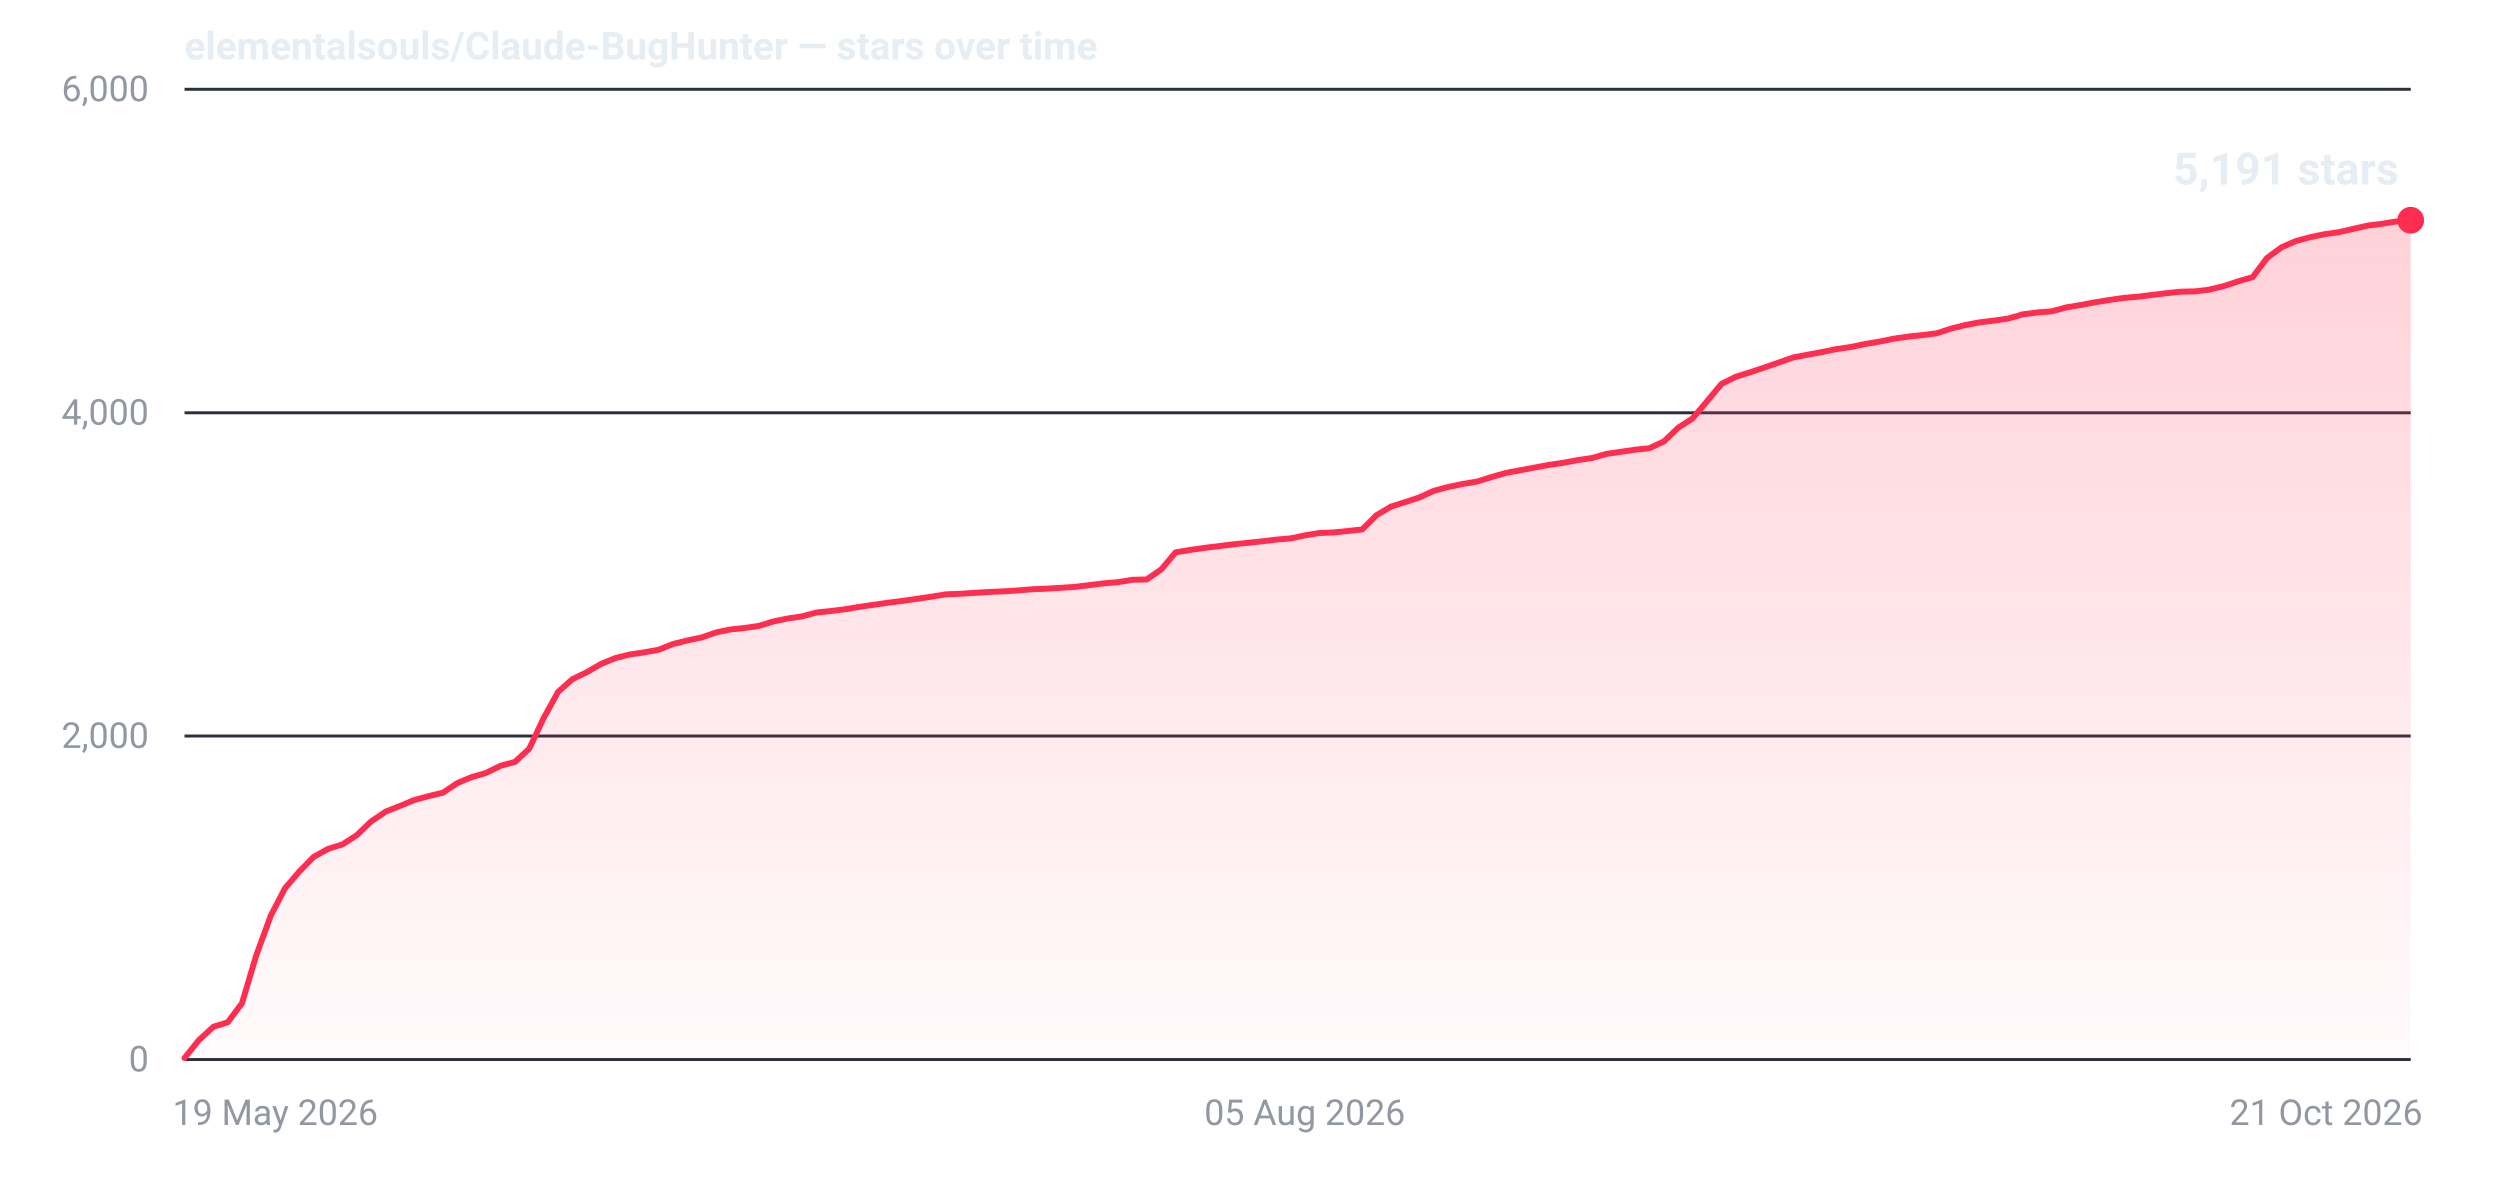
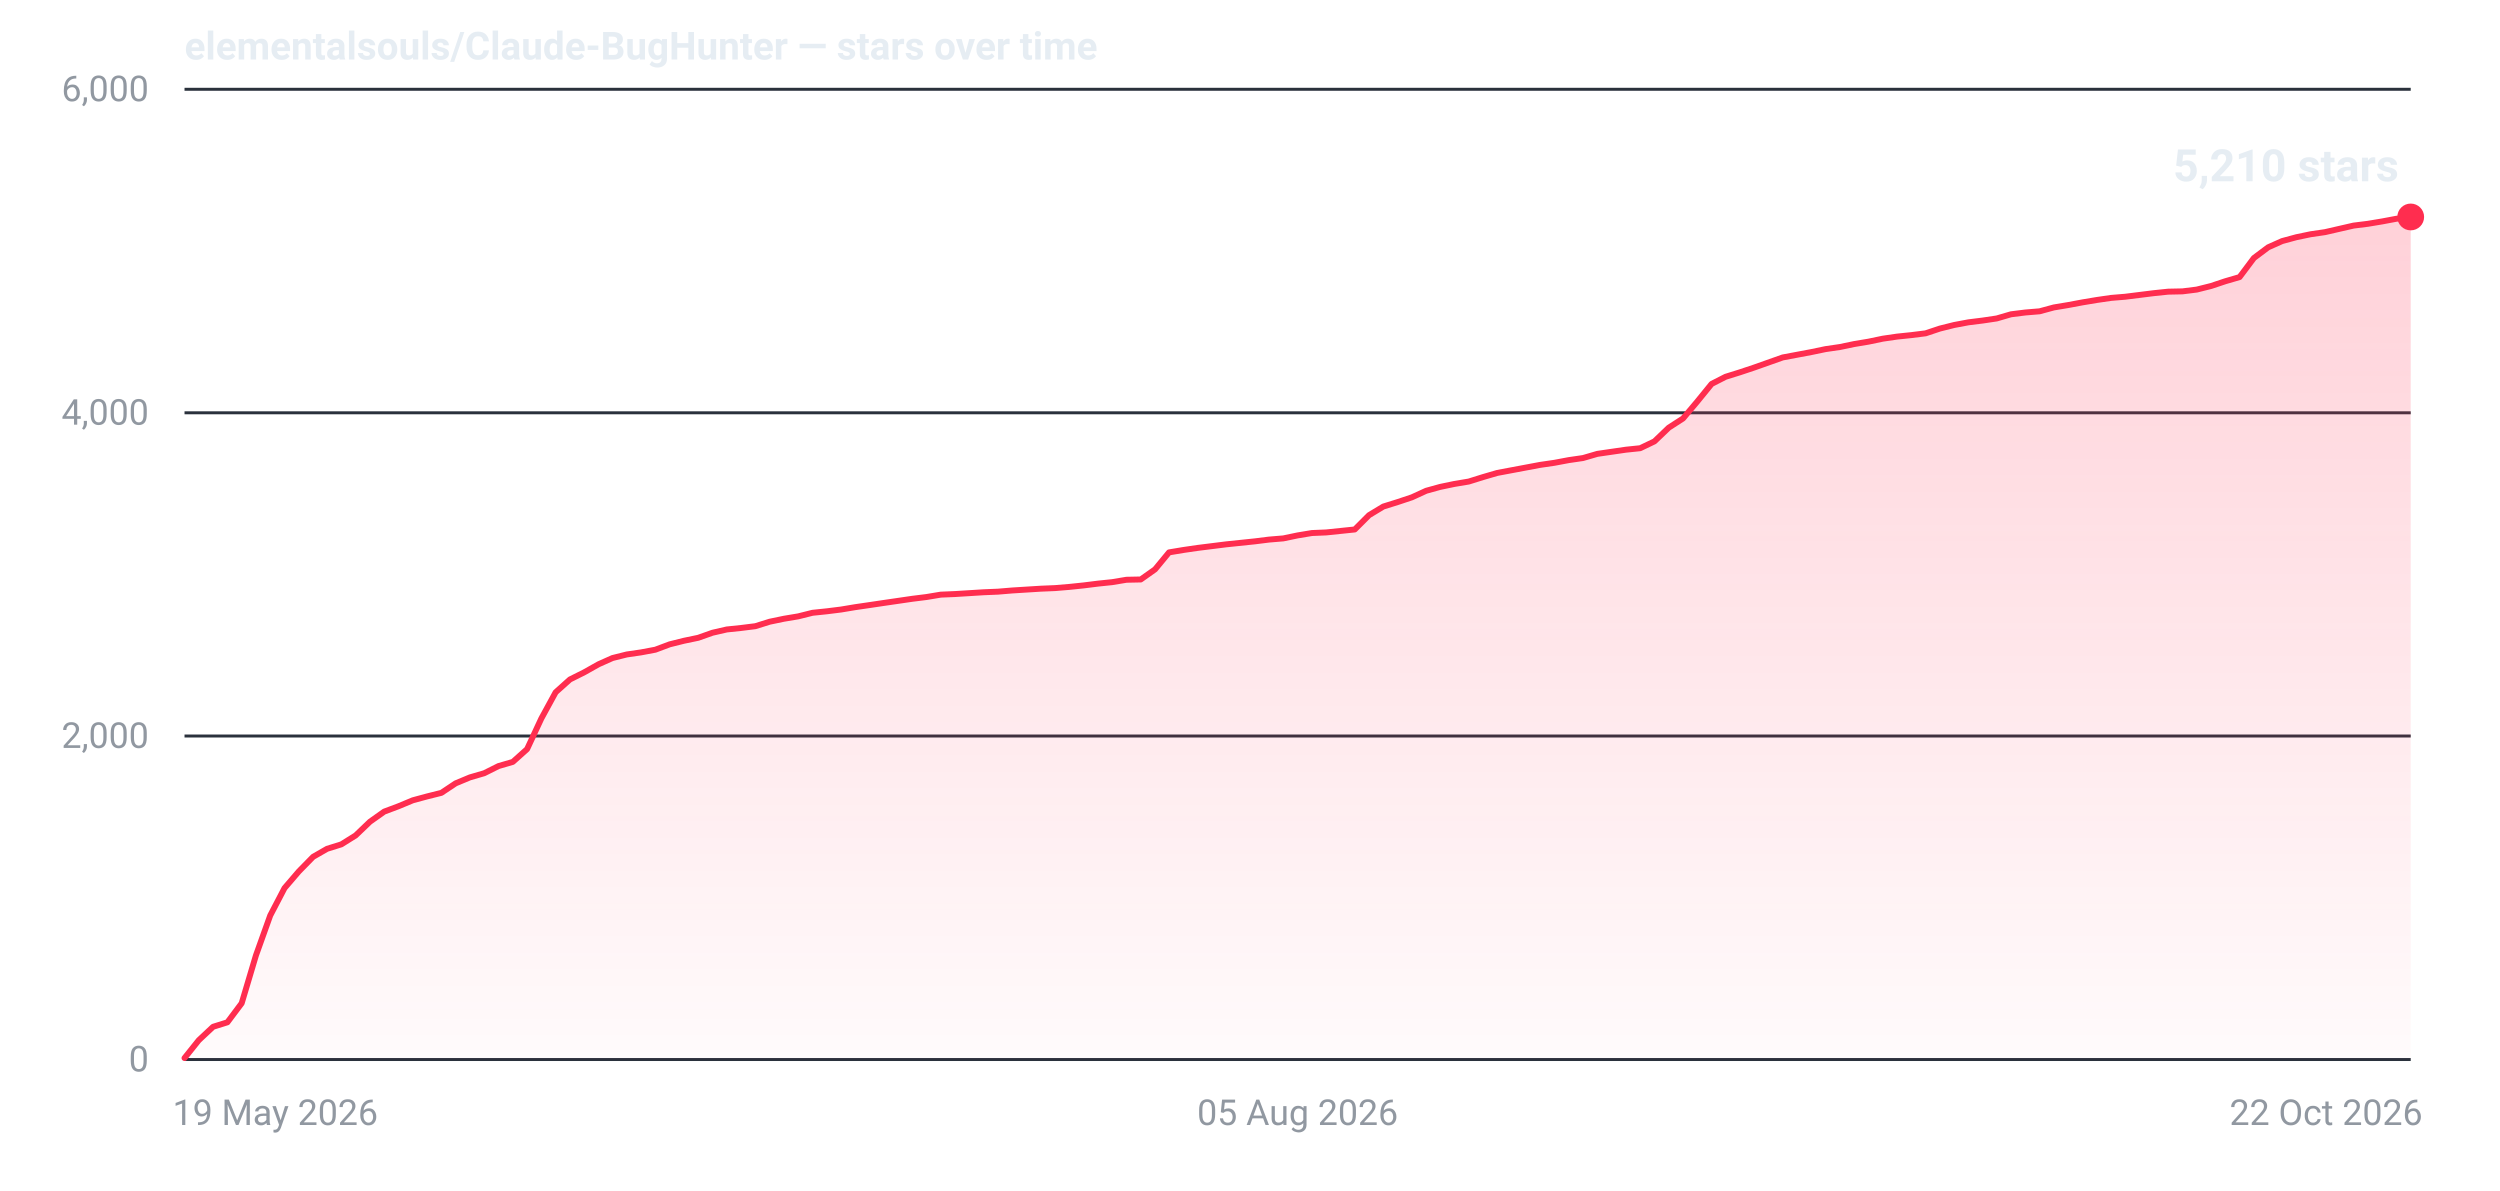
- <svg xmlns="http://www.w3.org/2000/svg" width="840" height="400" viewBox="0 0 840 400" role="img" aria-label="Star history for elementalsouls/Claude-BugHunter: 5191 stars as of 21 Oct 2026">
+ <svg xmlns="http://www.w3.org/2000/svg" width="840" height="400" viewBox="0 0 840 400" role="img" aria-label="Star history for elementalsouls/Claude-BugHunter: 5210 stars as of 22 Oct 2026">
  <defs>
    <linearGradient id="fill-dark" x1="0" y1="0" x2="0" y2="1">
      <stop offset="0%" stop-color="#ff2d4f" stop-opacity="0.22" />
      <stop offset="100%" stop-color="#ff2d4f" stop-opacity="0.02" />
    </linearGradient>
  </defs>
  <line x1="62" y1="356.0" x2="810" y2="356.0" stroke="#2a313c" stroke-width="1" />
  <text x="50" y="360.0" text-anchor="end" font-family="system-ui,-apple-system,'Segoe UI',Roboto,'Helvetica Neue',Arial,sans-serif" font-size="12" font-variant-numeric="tabular-nums" fill="#9198a1">0</text>
  <line x1="62" y1="247.3" x2="810" y2="247.3" stroke="#2a313c" stroke-width="1" />
  <text x="50" y="251.3" text-anchor="end" font-family="system-ui,-apple-system,'Segoe UI',Roboto,'Helvetica Neue',Arial,sans-serif" font-size="12" font-variant-numeric="tabular-nums" fill="#9198a1">2,000</text>
  <line x1="62" y1="138.7" x2="810" y2="138.7" stroke="#2a313c" stroke-width="1" />
  <text x="50" y="142.7" text-anchor="end" font-family="system-ui,-apple-system,'Segoe UI',Roboto,'Helvetica Neue',Arial,sans-serif" font-size="12" font-variant-numeric="tabular-nums" fill="#9198a1">4,000</text>
  <line x1="62" y1="30.0" x2="810" y2="30.0" stroke="#2a313c" stroke-width="1" />
  <text x="50" y="34.0" text-anchor="end" font-family="system-ui,-apple-system,'Segoe UI',Roboto,'Helvetica Neue',Arial,sans-serif" font-size="12" font-variant-numeric="tabular-nums" fill="#9198a1">6,000</text>
  <text x="58.0" y="378.0" text-anchor="start" font-family="system-ui,-apple-system,'Segoe UI',Roboto,'Helvetica Neue',Arial,sans-serif" font-size="12" fill="#9198a1">19 May 2026</text>
-   <text x="438.4" y="378.0" text-anchor="middle" font-family="system-ui,-apple-system,'Segoe UI',Roboto,'Helvetica Neue',Arial,sans-serif" font-size="12" fill="#9198a1">05 Aug 2026</text>
-   <text x="814.0" y="378.0" text-anchor="end" font-family="system-ui,-apple-system,'Segoe UI',Roboto,'Helvetica Neue',Arial,sans-serif" font-size="12" fill="#9198a1">21 Oct 2026</text>
-   <path d="M62.0,355.5 L66.8,349.5 L71.7,345.0 L76.5,343.5 L81.3,337.1 L86.1,321.0 L91.0,307.6 L95.8,298.4 L100.6,292.8 L105.4,287.9 L110.3,285.2 L115.1,283.7 L119.9,280.6 L124.7,276.0 L129.6,272.7 L134.4,270.8 L139.2,268.8 L144.0,267.5 L148.9,266.3 L153.7,263.1 L158.5,261.1 L163.3,259.7 L168.2,257.3 L173.0,256.0 L177.8,251.6 L182.6,241.4 L187.5,232.5 L192.3,228.2 L197.1,225.9 L201.9,223.1 L206.8,221.1 L211.6,219.9 L216.4,219.2 L221.3,218.3 L226.1,216.4 L230.9,215.2 L235.7,214.2 L240.6,212.5 L245.4,211.5 L250.2,211.0 L255.0,210.3 L259.9,208.8 L264.7,207.8 L269.5,207.1 L274.3,205.8 L279.2,205.3 L284.0,204.7 L288.8,203.9 L293.6,203.2 L298.5,202.5 L303.3,201.9 L308.1,201.2 L312.9,200.5 L317.8,199.7 L322.6,199.5 L327.4,199.2 L332.2,198.9 L337.1,198.7 L341.9,198.4 L346.7,198.0 L351.5,197.8 L356.4,197.5 L361.2,197.2 L366.0,196.6 L370.9,196.0 L375.7,195.6 L380.5,194.8 L385.3,194.7 L390.2,191.3 L395.0,185.6 L399.8,184.8 L404.6,184.1 L409.5,183.5 L414.3,182.9 L419.1,182.4 L423.9,181.9 L428.8,181.3 L433.6,180.9 L438.4,179.9 L443.2,179.1 L448.1,178.9 L452.9,178.4 L457.7,177.9 L462.5,173.1 L467.4,170.2 L472.2,168.7 L477.0,167.1 L481.8,164.9 L486.7,163.6 L491.5,162.6 L496.3,161.8 L501.1,160.3 L506.0,158.9 L510.8,158.0 L515.6,157.1 L520.5,156.2 L525.3,155.5 L530.1,154.6 L534.9,153.9 L539.8,152.5 L544.6,151.8 L549.4,151.1 L554.2,150.6 L559.1,148.3 L563.9,143.7 L568.7,140.6 L573.5,134.9 L578.4,129.0 L583.2,126.6 L588.0,125.1 L592.8,123.5 L597.7,121.8 L602.5,120.1 L607.3,119.2 L612.1,118.3 L617.0,117.3 L621.8,116.6 L626.6,115.6 L631.4,114.8 L636.3,113.8 L641.1,113.1 L645.9,112.6 L650.7,112.0 L655.6,110.4 L660.4,109.2 L665.2,108.3 L670.1,107.7 L674.9,107.0 L679.7,105.6 L684.5,105.0 L689.4,104.6 L694.2,103.3 L699.0,102.5 L703.8,101.6 L708.7,100.8 L713.5,100.1 L718.3,99.7 L723.1,99.1 L728.0,98.5 L732.8,98.0 L737.6,97.9 L742.4,97.3 L747.3,96.1 L752.1,94.5 L756.9,93.1 L761.7,86.7 L766.6,83.1 L771.4,81.0 L776.2,79.7 L781.0,78.7 L785.9,78.0 L790.7,76.9 L795.5,75.8 L800.3,75.2 L805.2,74.4 L810.0,74.0 L810.0,356 L62.0,356 Z" fill="url(#fill-dark)" />
-   <path d="M62.0,355.5 L66.8,349.5 L71.7,345.0 L76.5,343.5 L81.3,337.1 L86.1,321.0 L91.0,307.6 L95.8,298.4 L100.6,292.8 L105.4,287.9 L110.3,285.2 L115.1,283.7 L119.9,280.6 L124.7,276.0 L129.6,272.7 L134.4,270.8 L139.2,268.8 L144.0,267.5 L148.9,266.3 L153.7,263.1 L158.5,261.1 L163.3,259.7 L168.2,257.3 L173.0,256.0 L177.8,251.6 L182.6,241.4 L187.5,232.5 L192.3,228.2 L197.1,225.9 L201.9,223.1 L206.8,221.1 L211.6,219.9 L216.4,219.2 L221.3,218.3 L226.1,216.4 L230.9,215.2 L235.7,214.2 L240.6,212.5 L245.4,211.5 L250.2,211.0 L255.0,210.3 L259.9,208.8 L264.7,207.8 L269.5,207.1 L274.3,205.8 L279.2,205.3 L284.0,204.7 L288.8,203.9 L293.6,203.2 L298.5,202.5 L303.3,201.9 L308.1,201.2 L312.9,200.5 L317.8,199.7 L322.6,199.5 L327.4,199.2 L332.2,198.9 L337.1,198.7 L341.9,198.4 L346.7,198.0 L351.5,197.8 L356.4,197.5 L361.2,197.2 L366.0,196.6 L370.9,196.0 L375.7,195.6 L380.5,194.8 L385.3,194.7 L390.2,191.3 L395.0,185.6 L399.8,184.8 L404.6,184.1 L409.5,183.5 L414.3,182.9 L419.1,182.4 L423.9,181.9 L428.8,181.3 L433.6,180.9 L438.4,179.9 L443.2,179.1 L448.1,178.9 L452.9,178.4 L457.7,177.9 L462.5,173.1 L467.4,170.2 L472.2,168.7 L477.0,167.1 L481.8,164.9 L486.7,163.6 L491.5,162.6 L496.3,161.8 L501.1,160.3 L506.0,158.9 L510.8,158.0 L515.6,157.1 L520.5,156.2 L525.3,155.5 L530.1,154.6 L534.9,153.9 L539.8,152.5 L544.6,151.8 L549.4,151.1 L554.2,150.6 L559.1,148.3 L563.9,143.7 L568.7,140.6 L573.5,134.9 L578.4,129.0 L583.2,126.6 L588.0,125.1 L592.8,123.5 L597.7,121.8 L602.5,120.1 L607.3,119.2 L612.1,118.3 L617.0,117.3 L621.8,116.6 L626.6,115.6 L631.4,114.8 L636.3,113.8 L641.1,113.1 L645.9,112.6 L650.7,112.0 L655.6,110.4 L660.4,109.2 L665.2,108.3 L670.1,107.7 L674.9,107.0 L679.7,105.6 L684.5,105.0 L689.4,104.6 L694.2,103.3 L699.0,102.5 L703.8,101.6 L708.7,100.8 L713.5,100.1 L718.3,99.7 L723.1,99.1 L728.0,98.5 L732.8,98.0 L737.6,97.9 L742.4,97.3 L747.3,96.1 L752.1,94.5 L756.9,93.1 L761.7,86.7 L766.6,83.1 L771.4,81.0 L776.2,79.7 L781.0,78.7 L785.9,78.0 L790.7,76.9 L795.5,75.8 L800.3,75.2 L805.2,74.4 L810.0,74.0" fill="none" stroke="#ff2d4f" stroke-width="2" stroke-linejoin="round" stroke-linecap="round" />
-   <circle cx="810.0" cy="74.0" r="4.5" fill="#ff2d4f" />
-   <text x="806.0" y="62.0" text-anchor="end" font-family="system-ui,-apple-system,'Segoe UI',Roboto,'Helvetica Neue',Arial,sans-serif" font-size="15" font-weight="600" font-variant-numeric="tabular-nums" fill="#e6edf3">5,191 stars</text>
+   <text x="436.0" y="378.0" text-anchor="middle" font-family="system-ui,-apple-system,'Segoe UI',Roboto,'Helvetica Neue',Arial,sans-serif" font-size="12" fill="#9198a1">05 Aug 2026</text>
+   <text x="814.0" y="378.0" text-anchor="end" font-family="system-ui,-apple-system,'Segoe UI',Roboto,'Helvetica Neue',Arial,sans-serif" font-size="12" fill="#9198a1">22 Oct 2026</text>
+   <path d="M62.0,355.5 L66.8,349.5 L71.6,345.0 L76.4,343.5 L81.2,337.1 L86.0,321.0 L90.8,307.6 L95.6,298.4 L100.4,292.8 L105.2,287.9 L109.9,285.2 L114.7,283.7 L119.5,280.7 L124.3,276.1 L129.1,272.7 L133.9,270.9 L138.7,268.9 L143.5,267.6 L148.3,266.4 L153.1,263.2 L157.9,261.2 L162.7,259.8 L167.5,257.4 L172.3,256.0 L177.1,251.7 L181.9,241.4 L186.7,232.6 L191.5,228.3 L196.3,225.9 L201.1,223.2 L205.8,221.1 L210.6,219.9 L215.4,219.2 L220.2,218.3 L225.0,216.5 L229.8,215.3 L234.6,214.3 L239.4,212.6 L244.2,211.5 L249.0,211.0 L253.8,210.4 L258.6,208.9 L263.4,207.9 L268.2,207.1 L273.0,205.9 L277.8,205.4 L282.6,204.8 L287.4,204.0 L292.2,203.3 L296.9,202.6 L301.7,201.9 L306.5,201.2 L311.3,200.6 L316.1,199.8 L320.9,199.6 L325.7,199.3 L330.5,199.0 L335.3,198.8 L340.1,198.4 L344.9,198.1 L349.7,197.8 L354.5,197.6 L359.3,197.2 L364.1,196.7 L368.9,196.1 L373.7,195.6 L378.5,194.8 L383.3,194.7 L388.1,191.3 L392.8,185.6 L397.6,184.8 L402.4,184.1 L407.2,183.5 L412.0,182.9 L416.8,182.4 L421.6,181.9 L426.4,181.3 L431.2,180.9 L436.0,179.9 L440.8,179.1 L445.6,178.9 L450.4,178.4 L455.2,177.9 L460.0,173.1 L464.8,170.2 L469.6,168.7 L474.4,167.1 L479.2,164.9 L483.9,163.6 L488.7,162.6 L493.5,161.8 L498.3,160.3 L503.1,158.9 L507.9,158.0 L512.7,157.1 L517.5,156.2 L522.3,155.5 L527.1,154.6 L531.9,153.9 L536.7,152.5 L541.5,151.8 L546.3,151.1 L551.1,150.6 L555.9,148.3 L560.7,143.7 L565.5,140.6 L570.3,134.9 L575.1,129.0 L579.8,126.6 L584.6,125.1 L589.4,123.5 L594.2,121.8 L599.0,120.1 L603.8,119.2 L608.6,118.3 L613.4,117.3 L618.2,116.6 L623.0,115.6 L627.8,114.8 L632.6,113.8 L637.4,113.1 L642.2,112.6 L647.0,112.0 L651.8,110.4 L656.6,109.2 L661.4,108.3 L666.2,107.7 L670.9,107.0 L675.7,105.6 L680.5,105.0 L685.3,104.6 L690.1,103.3 L694.9,102.5 L699.7,101.6 L704.5,100.8 L709.3,100.1 L714.1,99.7 L718.9,99.1 L723.7,98.5 L728.5,98.0 L733.3,97.9 L738.1,97.3 L742.9,96.1 L747.7,94.5 L752.5,93.1 L757.3,86.7 L762.1,83.1 L766.8,81.0 L771.6,79.7 L776.4,78.7 L781.2,78.0 L786.0,76.9 L790.8,75.8 L795.6,75.2 L800.4,74.4 L805.2,73.5 L810.0,72.9 L810.0,356 L62.0,356 Z" fill="url(#fill-dark)" />
+   <path d="M62.0,355.5 L66.8,349.5 L71.6,345.0 L76.4,343.5 L81.2,337.1 L86.0,321.0 L90.8,307.6 L95.6,298.4 L100.4,292.8 L105.2,287.9 L109.9,285.2 L114.7,283.7 L119.5,280.7 L124.3,276.1 L129.1,272.7 L133.9,270.9 L138.7,268.9 L143.5,267.6 L148.3,266.4 L153.1,263.2 L157.9,261.2 L162.7,259.8 L167.5,257.4 L172.3,256.0 L177.1,251.7 L181.9,241.4 L186.7,232.6 L191.5,228.3 L196.3,225.9 L201.1,223.2 L205.8,221.1 L210.6,219.9 L215.4,219.2 L220.2,218.3 L225.0,216.5 L229.8,215.3 L234.6,214.3 L239.4,212.6 L244.2,211.5 L249.0,211.0 L253.8,210.4 L258.6,208.9 L263.4,207.9 L268.2,207.1 L273.0,205.9 L277.8,205.4 L282.6,204.8 L287.4,204.0 L292.2,203.3 L296.9,202.6 L301.7,201.9 L306.5,201.2 L311.3,200.6 L316.1,199.8 L320.9,199.6 L325.7,199.3 L330.5,199.0 L335.3,198.8 L340.1,198.4 L344.9,198.1 L349.7,197.8 L354.5,197.6 L359.3,197.2 L364.1,196.7 L368.9,196.1 L373.7,195.6 L378.5,194.8 L383.3,194.7 L388.1,191.3 L392.8,185.6 L397.6,184.8 L402.4,184.1 L407.2,183.5 L412.0,182.9 L416.8,182.4 L421.6,181.9 L426.4,181.3 L431.2,180.9 L436.0,179.9 L440.8,179.1 L445.6,178.9 L450.4,178.4 L455.2,177.9 L460.0,173.1 L464.8,170.2 L469.6,168.7 L474.4,167.1 L479.2,164.9 L483.9,163.6 L488.7,162.6 L493.5,161.8 L498.3,160.3 L503.1,158.9 L507.9,158.0 L512.7,157.1 L517.5,156.2 L522.3,155.5 L527.1,154.6 L531.9,153.9 L536.7,152.5 L541.5,151.8 L546.3,151.1 L551.1,150.6 L555.9,148.3 L560.7,143.7 L565.5,140.6 L570.3,134.9 L575.1,129.0 L579.8,126.6 L584.6,125.1 L589.4,123.5 L594.2,121.8 L599.0,120.1 L603.8,119.2 L608.6,118.3 L613.4,117.3 L618.2,116.6 L623.0,115.6 L627.8,114.8 L632.6,113.8 L637.4,113.1 L642.2,112.6 L647.0,112.0 L651.8,110.4 L656.6,109.2 L661.4,108.3 L666.2,107.7 L670.9,107.0 L675.7,105.6 L680.5,105.0 L685.3,104.6 L690.1,103.3 L694.9,102.5 L699.7,101.6 L704.5,100.8 L709.3,100.1 L714.1,99.7 L718.9,99.1 L723.7,98.5 L728.5,98.0 L733.3,97.9 L738.1,97.3 L742.9,96.1 L747.7,94.5 L752.5,93.1 L757.3,86.7 L762.1,83.1 L766.8,81.0 L771.6,79.7 L776.4,78.7 L781.2,78.0 L786.0,76.9 L790.8,75.8 L795.6,75.2 L800.4,74.4 L805.2,73.5 L810.0,72.9" fill="none" stroke="#ff2d4f" stroke-width="2" stroke-linejoin="round" stroke-linecap="round" />
+   <circle cx="810.0" cy="72.9" r="4.5" fill="#ff2d4f" />
+   <text x="806.0" y="60.9" text-anchor="end" font-family="system-ui,-apple-system,'Segoe UI',Roboto,'Helvetica Neue',Arial,sans-serif" font-size="15" font-weight="600" font-variant-numeric="tabular-nums" fill="#e6edf3">5,210 stars</text>
  <text x="62" y="20" font-family="system-ui,-apple-system,'Segoe UI',Roboto,'Helvetica Neue',Arial,sans-serif" font-size="13" font-weight="600" fill="#e6edf3">elementalsouls/Claude-BugHunter — stars over time</text>
</svg>
